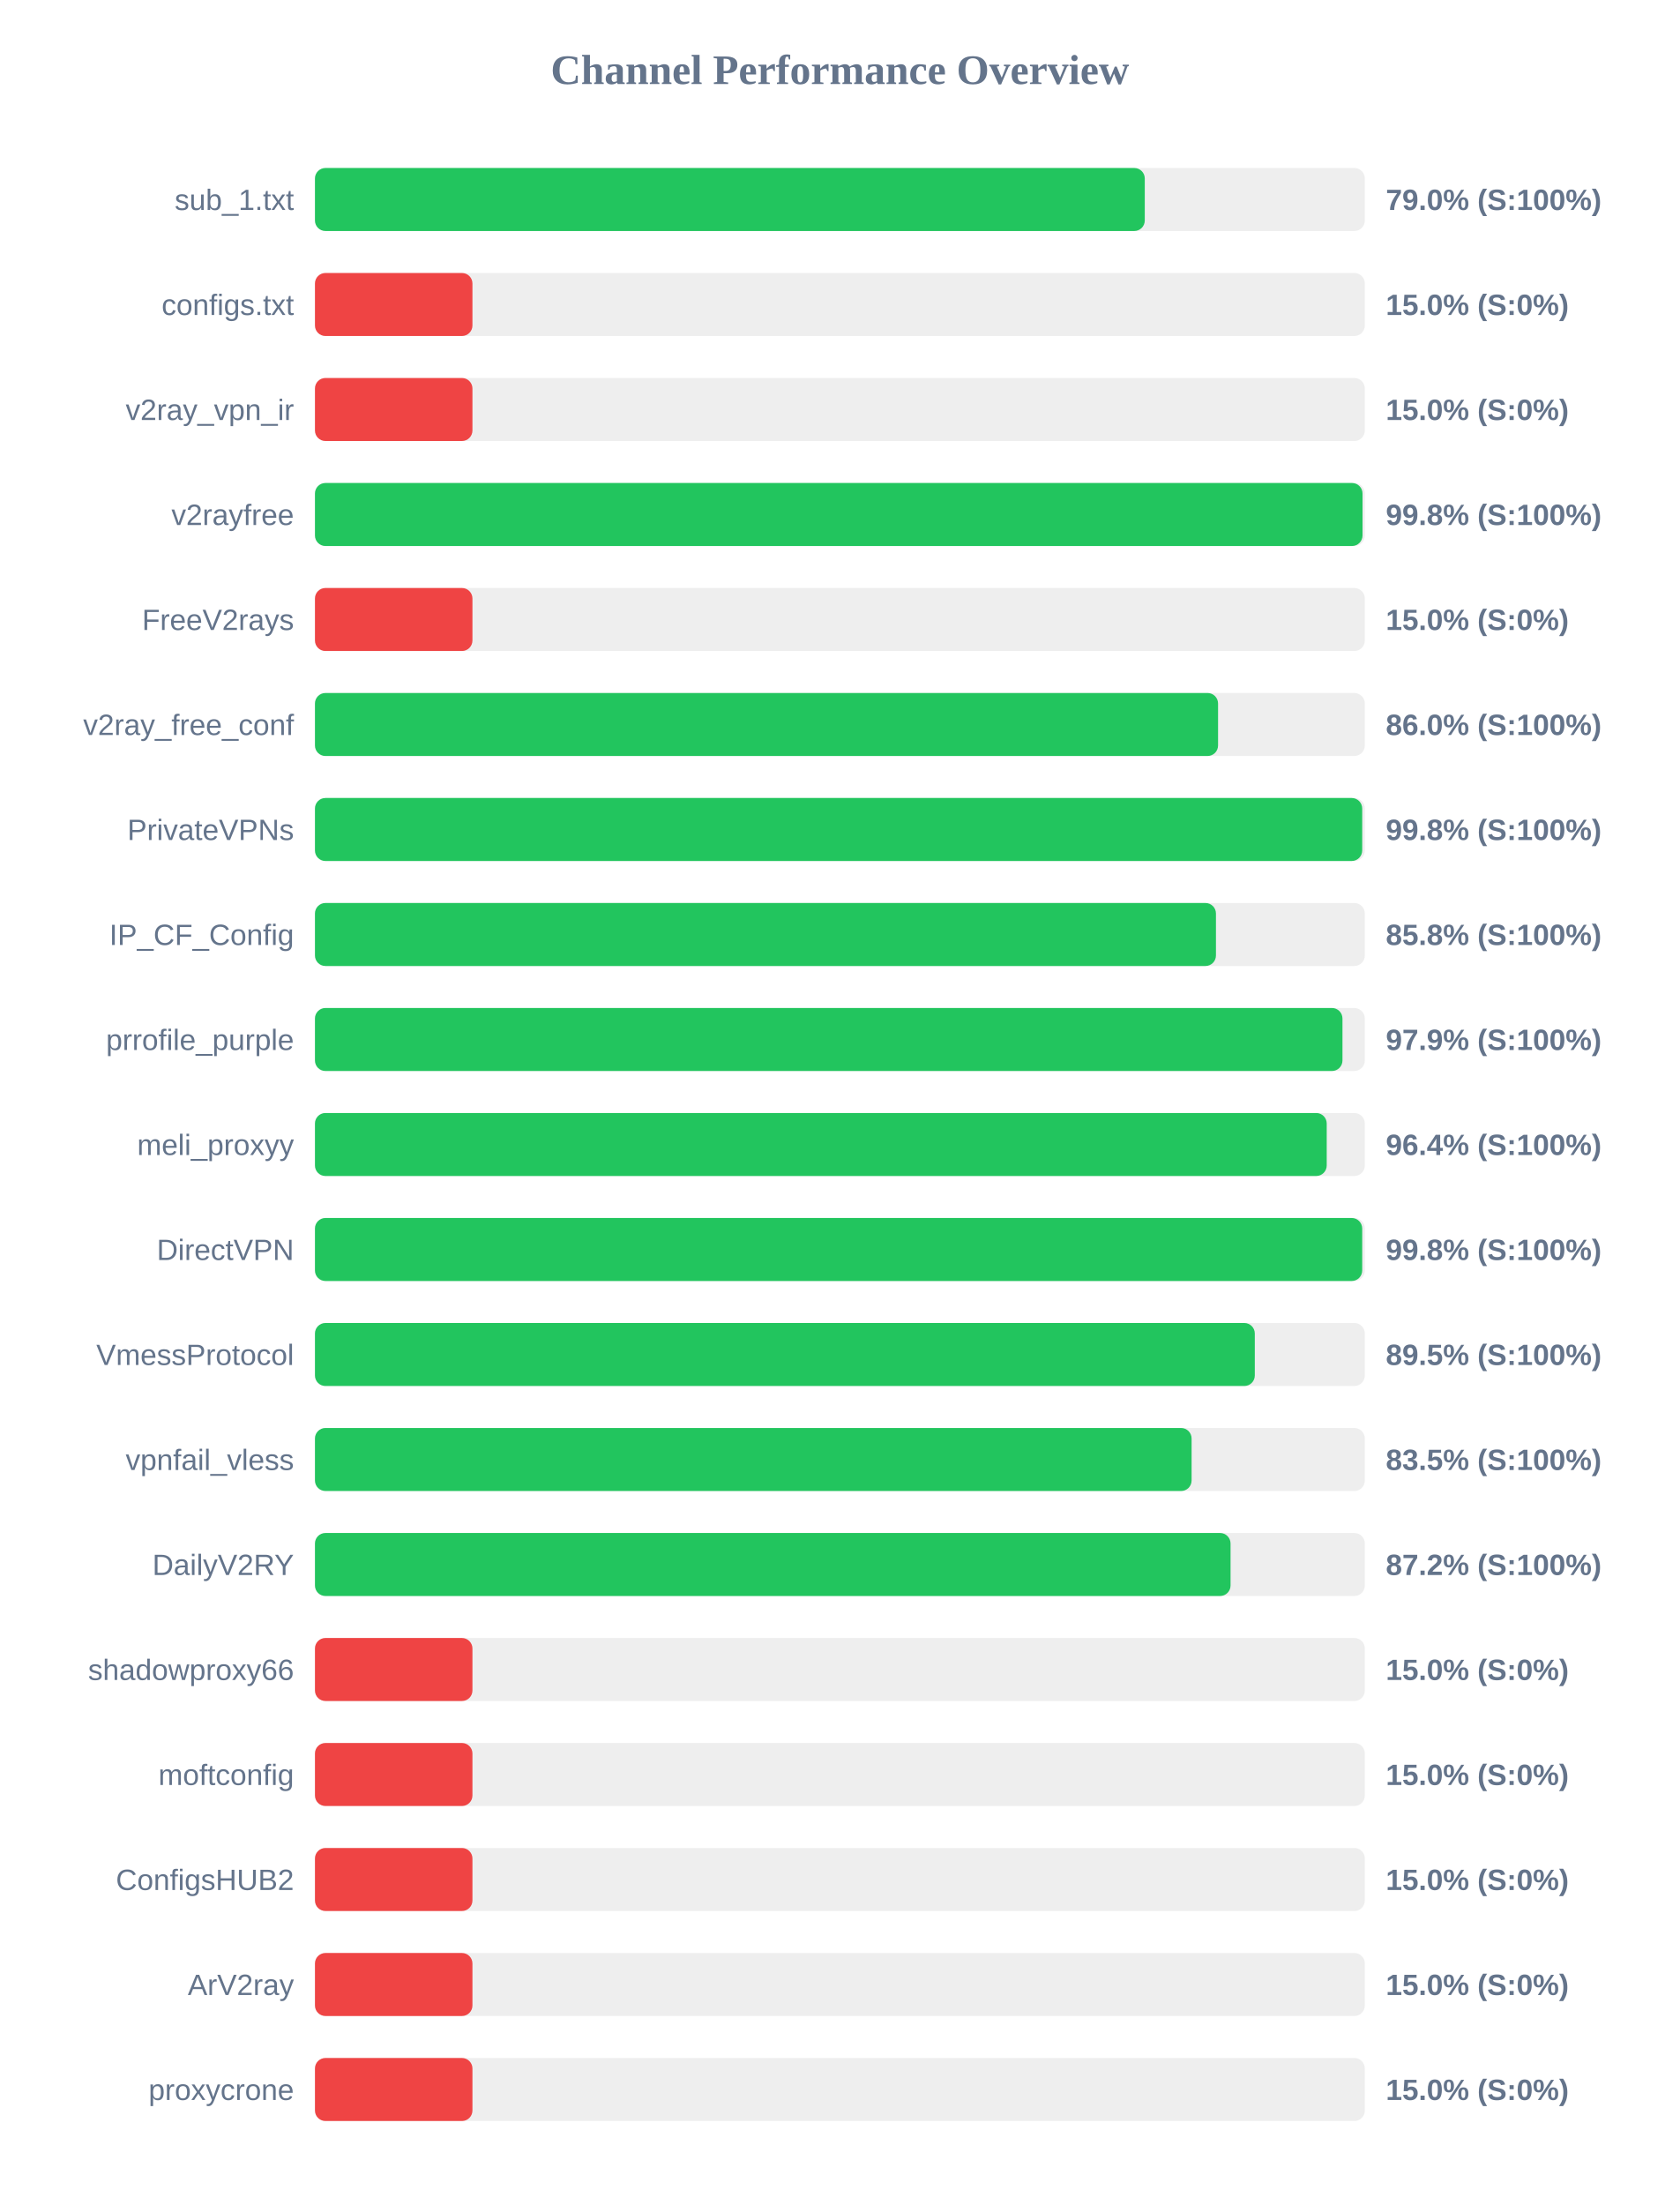
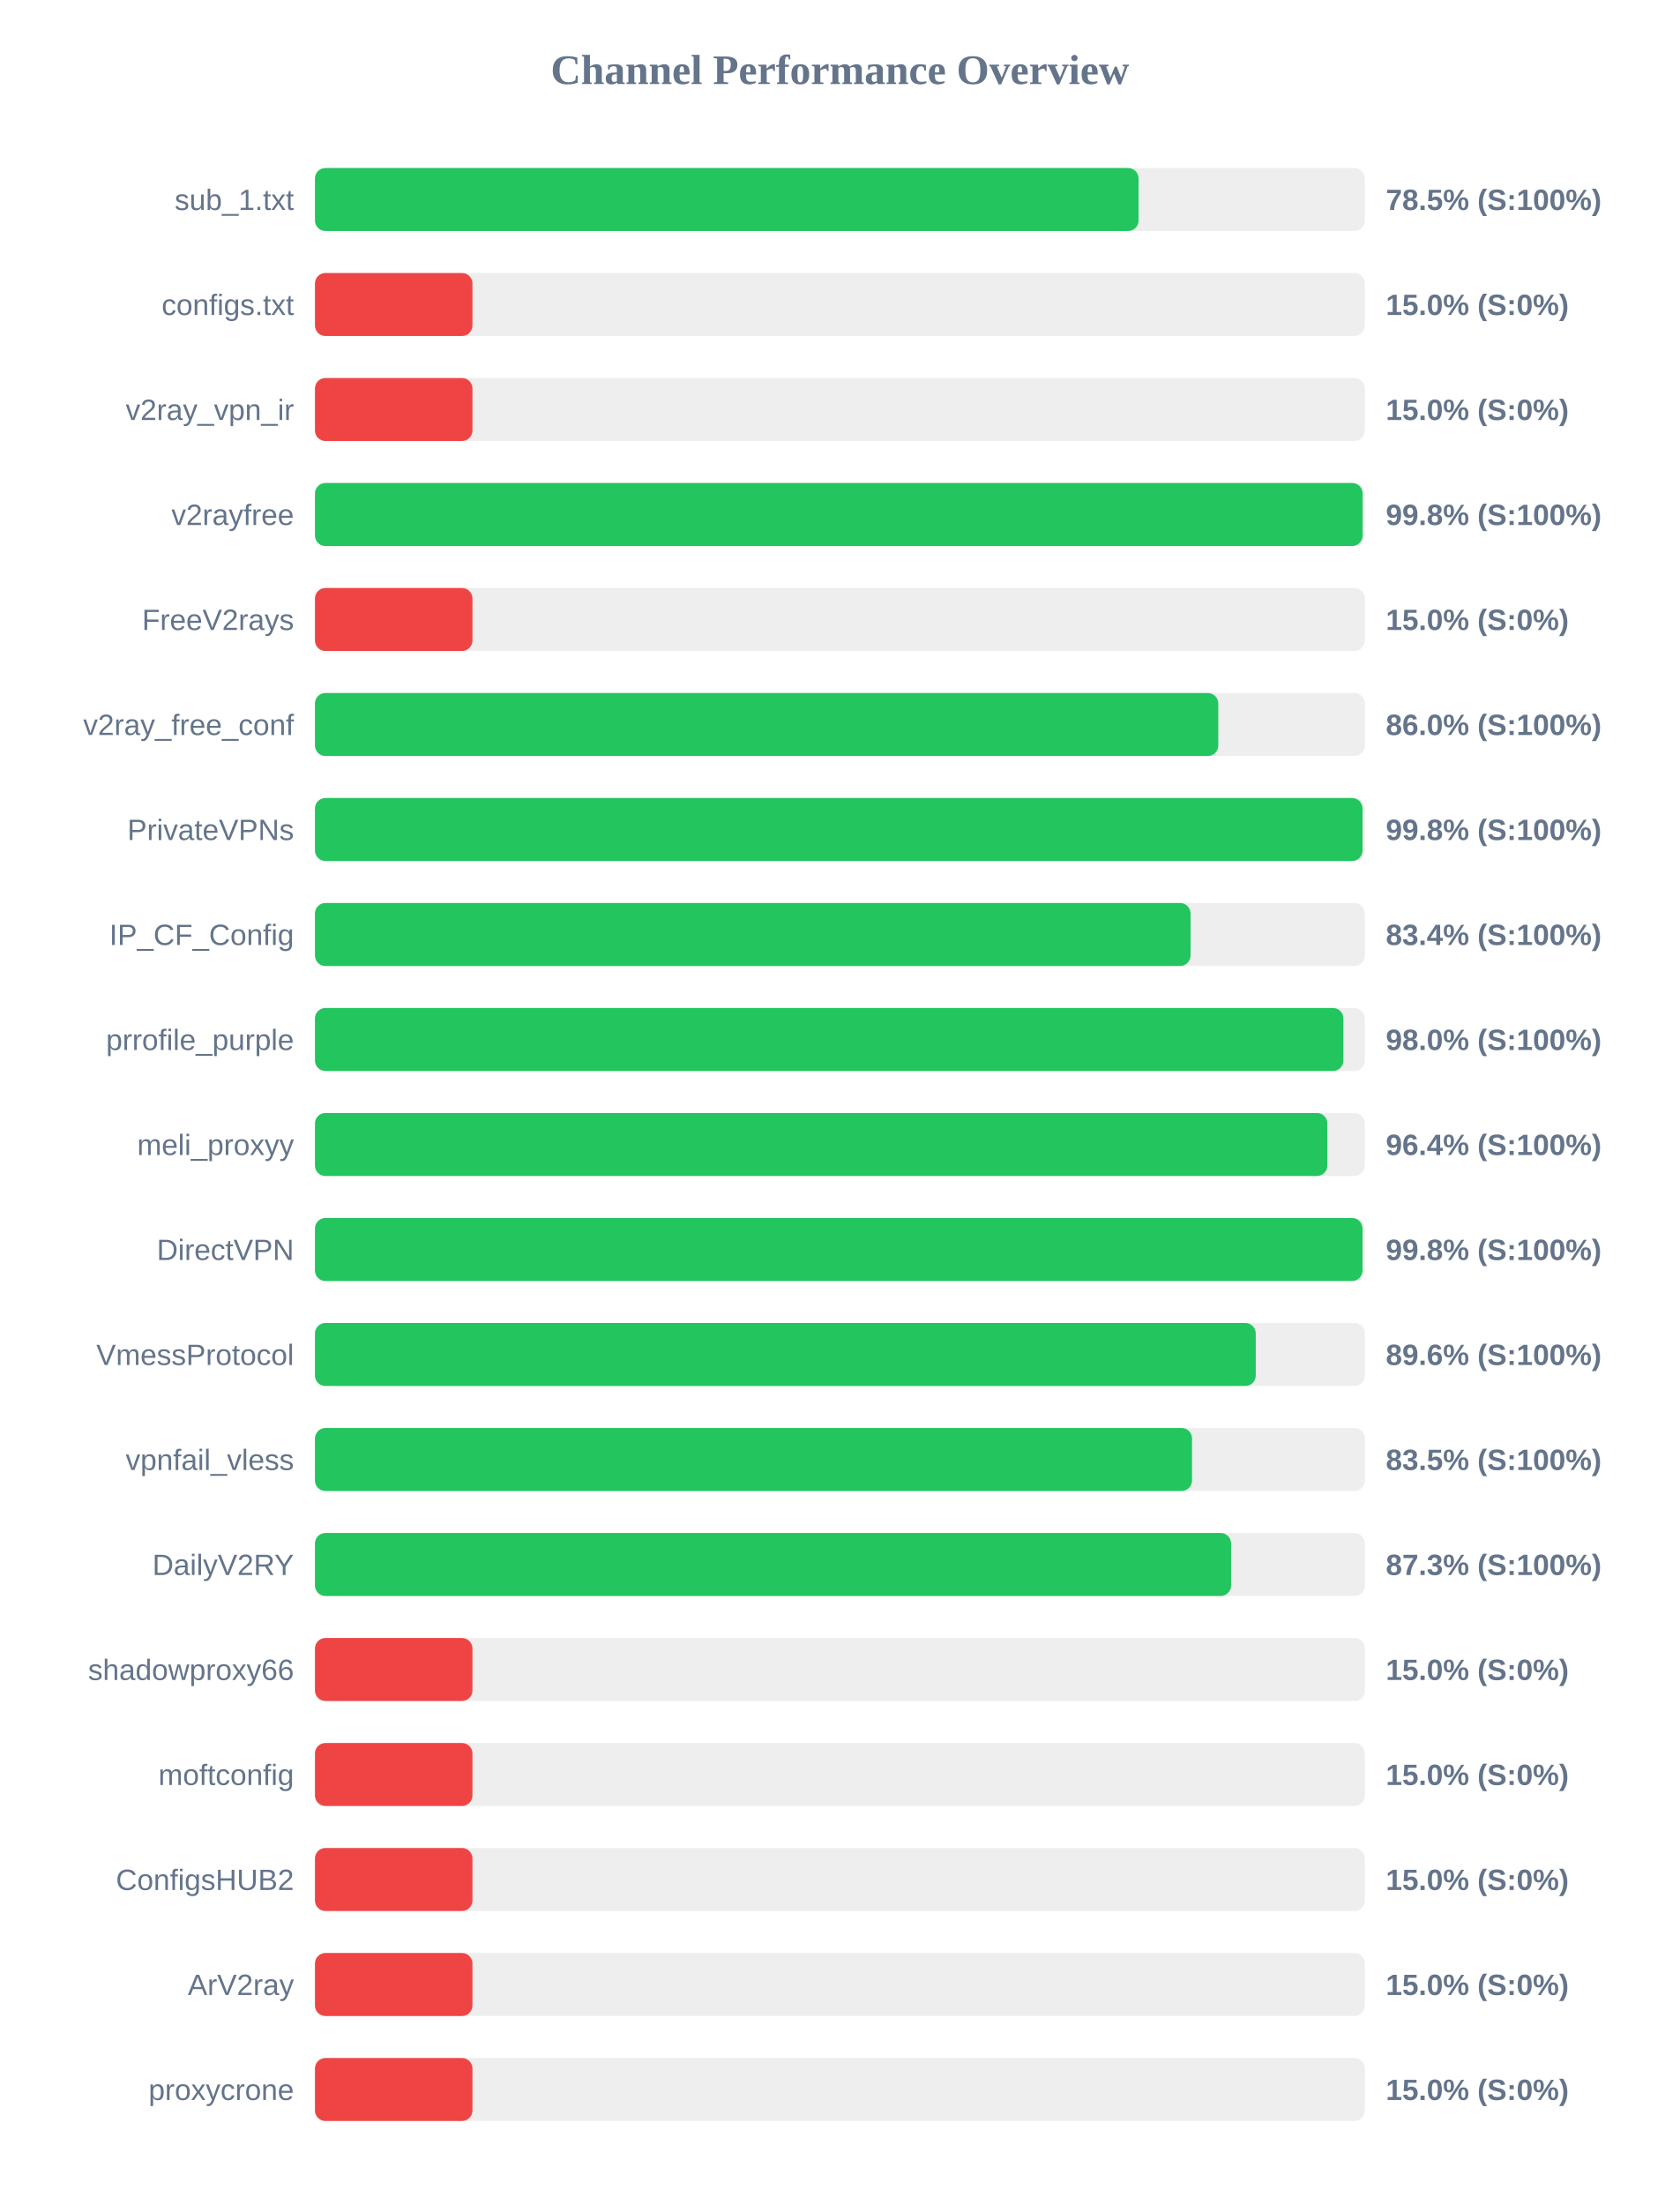
<svg xmlns="http://www.w3.org/2000/svg" width="800" height="1050" version="1.1">
  <style>
        .row { font: 14px Arial; fill: #64748b; }
        .score { font: bold 14px Arial; fill: #64748b; }
    </style>
  <text x="400" y="40" text-anchor="middle" font-size="20px" font-weight="bold" fill="#64748b">Channel Performance Overview</text>
  <rect x="150" y="80" width="500" height="30" fill="#eee" rx="5" />
-   <rect x="150" y="80" width="395.2" height="30" fill="#22c55e" rx="5" />
+   <rect x="150" y="80" width="392.25" height="30" fill="#22c55e" rx="5" />
  <text x="140" y="100" text-anchor="end" class="row">sub_1.txt</text>
-   <text x="660" y="100" text-anchor="start" class="score">79.0% (S:100%)</text>
+   <text x="660" y="100" text-anchor="start" class="score">78.5% (S:100%)</text>
  <rect x="150" y="130" width="500" height="30" fill="#eee" rx="5" />
  <rect x="150" y="130" width="75.0" height="30" fill="#ef4444" rx="5" />
  <text x="140" y="150" text-anchor="end" class="row">configs.txt</text>
  <text x="660" y="150" text-anchor="start" class="score">15.0% (S:0%)</text>
  <rect x="150" y="180" width="500" height="30" fill="#eee" rx="5" />
  <rect x="150" y="180" width="75.0" height="30" fill="#ef4444" rx="5" />
  <text x="140" y="200" text-anchor="end" class="row">v2ray_vpn_ir</text>
  <text x="660" y="200" text-anchor="start" class="score">15.0% (S:0%)</text>
  <rect x="150" y="230" width="500" height="30" fill="#eee" rx="5" />
-   <rect x="150" y="230" width="498.9" height="30" fill="#22c55e" rx="5" />
+   <rect x="150" y="230" width="498.95" height="30" fill="#22c55e" rx="5" />
  <text x="140" y="250" text-anchor="end" class="row">v2rayfree</text>
  <text x="660" y="250" text-anchor="start" class="score">99.8% (S:100%)</text>
  <rect x="150" y="280" width="500" height="30" fill="#eee" rx="5" />
  <rect x="150" y="280" width="75.0" height="30" fill="#ef4444" rx="5" />
  <text x="140" y="300" text-anchor="end" class="row">FreeV2rays</text>
  <text x="660" y="300" text-anchor="start" class="score">15.0% (S:0%)</text>
  <rect x="150" y="330" width="500" height="30" fill="#eee" rx="5" />
-   <rect x="150" y="330" width="430.1" height="30" fill="#22c55e" rx="5" />
+   <rect x="150" y="330" width="430.2" height="30" fill="#22c55e" rx="5" />
  <text x="140" y="350" text-anchor="end" class="row">v2ray_free_conf</text>
  <text x="660" y="350" text-anchor="start" class="score">86.0% (S:100%)</text>
  <rect x="150" y="380" width="500" height="30" fill="#eee" rx="5" />
-   <rect x="150" y="380" width="498.75" height="30" fill="#22c55e" rx="5" />
+   <rect x="150" y="380" width="498.9" height="30" fill="#22c55e" rx="5" />
  <text x="140" y="400" text-anchor="end" class="row">PrivateVPNs</text>
  <text x="660" y="400" text-anchor="start" class="score">99.8% (S:100%)</text>
  <rect x="150" y="430" width="500" height="30" fill="#eee" rx="5" />
-   <rect x="150" y="430" width="429.1" height="30" fill="#22c55e" rx="5" />
+   <rect x="150" y="430" width="417.0" height="30" fill="#22c55e" rx="5" />
  <text x="140" y="450" text-anchor="end" class="row">IP_CF_Config</text>
-   <text x="660" y="450" text-anchor="start" class="score">85.8% (S:100%)</text>
+   <text x="660" y="450" text-anchor="start" class="score">83.4% (S:100%)</text>
  <rect x="150" y="480" width="500" height="30" fill="#eee" rx="5" />
-   <rect x="150" y="480" width="489.35" height="30" fill="#22c55e" rx="5" />
+   <rect x="150" y="480" width="489.8" height="30" fill="#22c55e" rx="5" />
  <text x="140" y="500" text-anchor="end" class="row">prrofile_purple</text>
-   <text x="660" y="500" text-anchor="start" class="score">97.9% (S:100%)</text>
+   <text x="660" y="500" text-anchor="start" class="score">98.0% (S:100%)</text>
  <rect x="150" y="530" width="500" height="30" fill="#eee" rx="5" />
-   <rect x="150" y="530" width="481.85" height="30" fill="#22c55e" rx="5" />
+   <rect x="150" y="530" width="482.15" height="30" fill="#22c55e" rx="5" />
  <text x="140" y="550" text-anchor="end" class="row">meli_proxyy</text>
  <text x="660" y="550" text-anchor="start" class="score">96.4% (S:100%)</text>
  <rect x="150" y="580" width="500" height="30" fill="#eee" rx="5" />
-   <rect x="150" y="580" width="498.75" height="30" fill="#22c55e" rx="5" />
+   <rect x="150" y="580" width="498.9" height="30" fill="#22c55e" rx="5" />
  <text x="140" y="600" text-anchor="end" class="row">DirectVPN</text>
  <text x="660" y="600" text-anchor="start" class="score">99.8% (S:100%)</text>
  <rect x="150" y="630" width="500" height="30" fill="#eee" rx="5" />
-   <rect x="150" y="630" width="447.6" height="30" fill="#22c55e" rx="5" />
+   <rect x="150" y="630" width="448.05" height="30" fill="#22c55e" rx="5" />
  <text x="140" y="650" text-anchor="end" class="row">VmessProtocol</text>
-   <text x="660" y="650" text-anchor="start" class="score">89.5% (S:100%)</text>
+   <text x="660" y="650" text-anchor="start" class="score">89.6% (S:100%)</text>
  <rect x="150" y="680" width="500" height="30" fill="#eee" rx="5" />
-   <rect x="150" y="680" width="417.5" height="30" fill="#22c55e" rx="5" />
+   <rect x="150" y="680" width="417.7" height="30" fill="#22c55e" rx="5" />
  <text x="140" y="700" text-anchor="end" class="row">vpnfail_vless</text>
  <text x="660" y="700" text-anchor="start" class="score">83.5% (S:100%)</text>
  <rect x="150" y="730" width="500" height="30" fill="#eee" rx="5" />
-   <rect x="150" y="730" width="436.05" height="30" fill="#22c55e" rx="5" />
+   <rect x="150" y="730" width="436.3" height="30" fill="#22c55e" rx="5" />
  <text x="140" y="750" text-anchor="end" class="row">DailyV2RY</text>
-   <text x="660" y="750" text-anchor="start" class="score">87.2% (S:100%)</text>
+   <text x="660" y="750" text-anchor="start" class="score">87.3% (S:100%)</text>
  <rect x="150" y="780" width="500" height="30" fill="#eee" rx="5" />
  <rect x="150" y="780" width="75.0" height="30" fill="#ef4444" rx="5" />
  <text x="140" y="800" text-anchor="end" class="row">shadowproxy66</text>
  <text x="660" y="800" text-anchor="start" class="score">15.0% (S:0%)</text>
  <rect x="150" y="830" width="500" height="30" fill="#eee" rx="5" />
  <rect x="150" y="830" width="75.0" height="30" fill="#ef4444" rx="5" />
  <text x="140" y="850" text-anchor="end" class="row">moftconfig</text>
  <text x="660" y="850" text-anchor="start" class="score">15.0% (S:0%)</text>
  <rect x="150" y="880" width="500" height="30" fill="#eee" rx="5" />
  <rect x="150" y="880" width="75.0" height="30" fill="#ef4444" rx="5" />
  <text x="140" y="900" text-anchor="end" class="row">ConfigsHUB2</text>
  <text x="660" y="900" text-anchor="start" class="score">15.0% (S:0%)</text>
  <rect x="150" y="930" width="500" height="30" fill="#eee" rx="5" />
  <rect x="150" y="930" width="75.0" height="30" fill="#ef4444" rx="5" />
  <text x="140" y="950" text-anchor="end" class="row">ArV2ray</text>
  <text x="660" y="950" text-anchor="start" class="score">15.0% (S:0%)</text>
  <rect x="150" y="980" width="500" height="30" fill="#eee" rx="5" />
  <rect x="150" y="980" width="75.0" height="30" fill="#ef4444" rx="5" />
  <text x="140" y="1000" text-anchor="end" class="row">proxycrone</text>
  <text x="660" y="1000" text-anchor="start" class="score">15.0% (S:0%)</text>
</svg>
